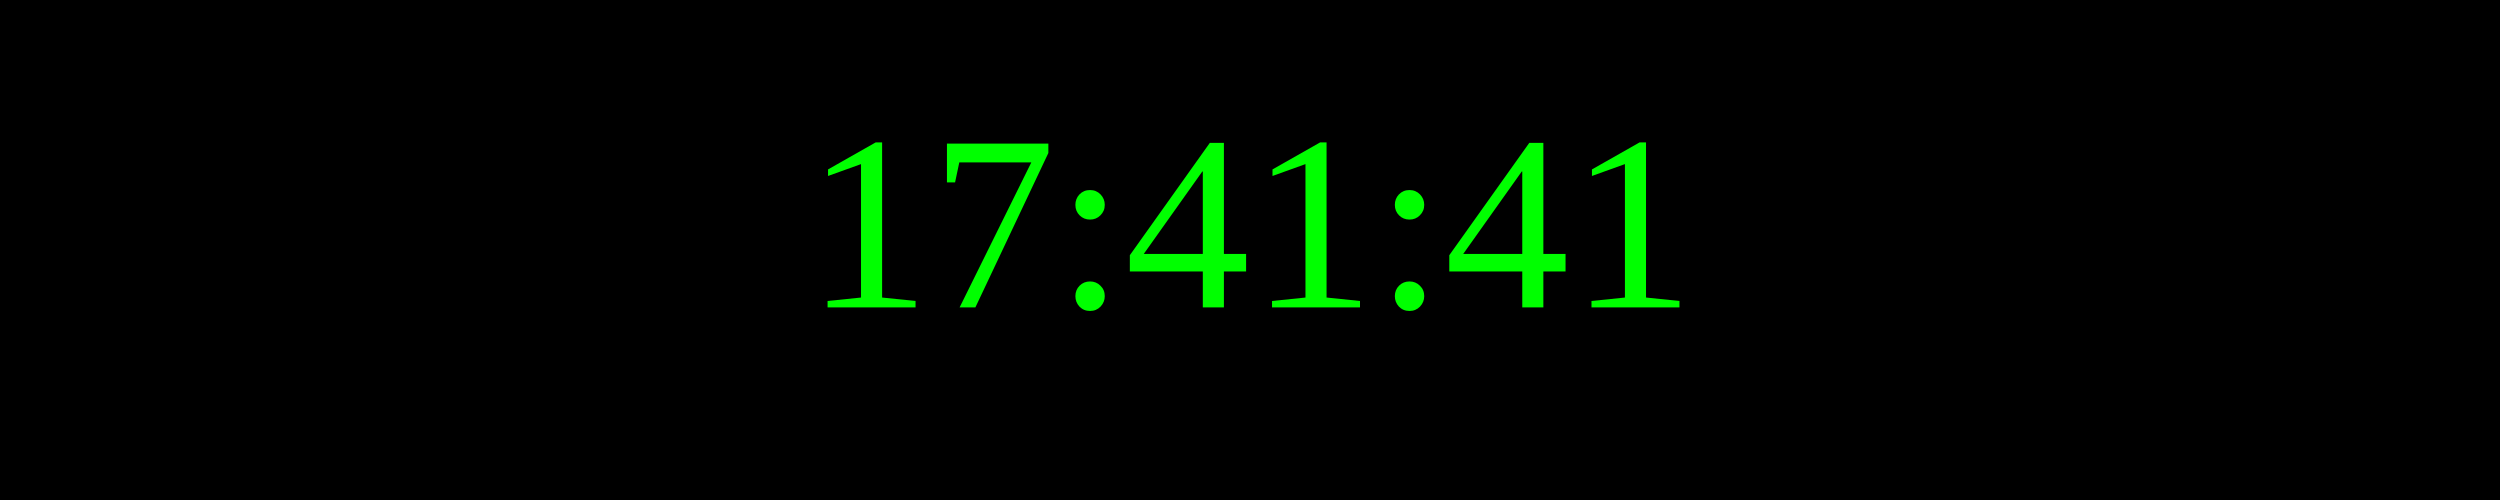
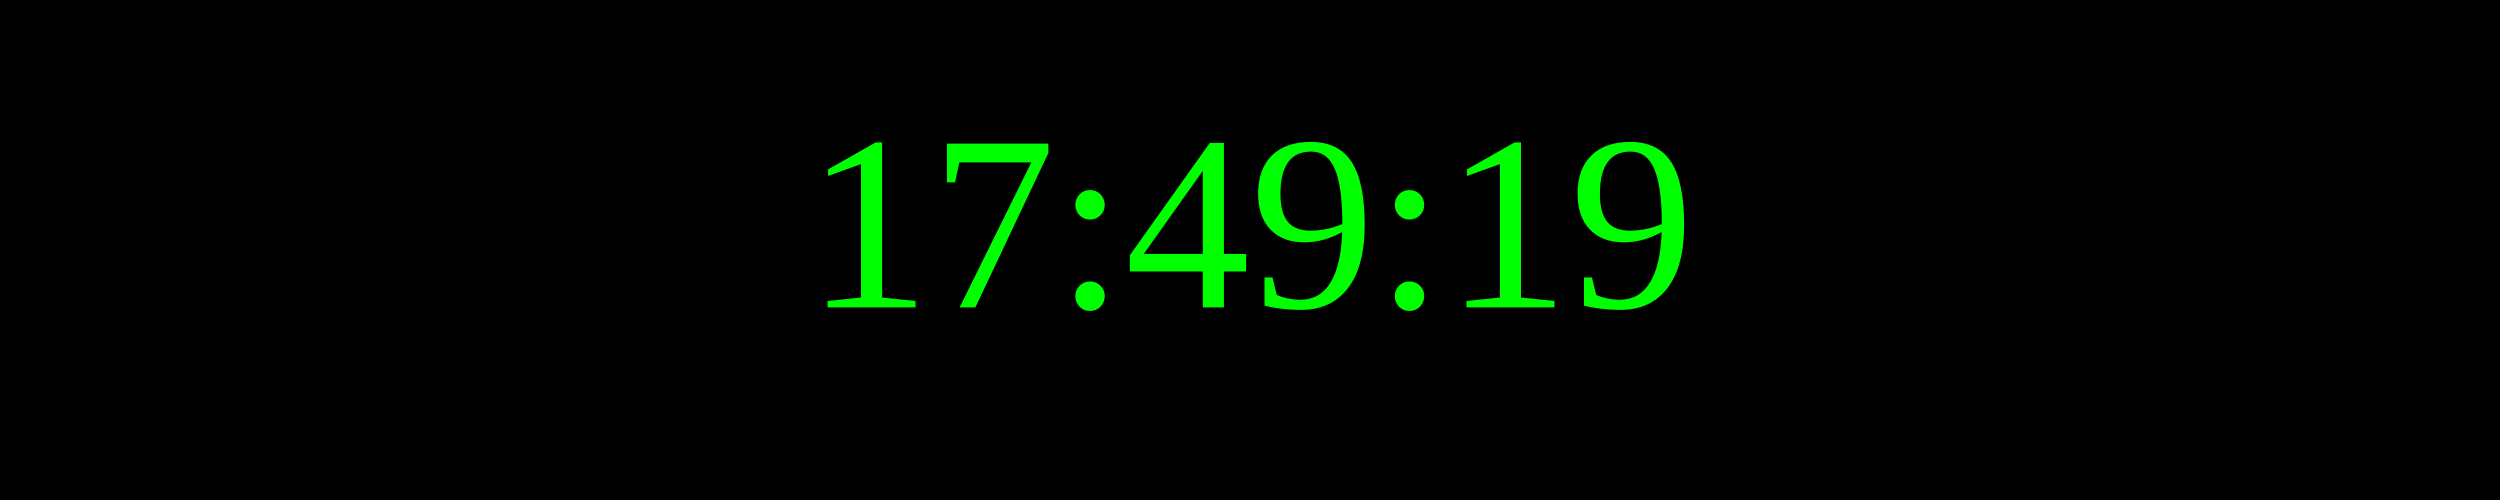
<svg xmlns="http://www.w3.org/2000/svg" width="250" height="50">
  <rect width="100%" height="100%" fill="black" />
  <text x="50%" y="50%" font-size="25" fill="lime" text-anchor="middle" dominant-baseline="middle">
- 17:41:41
+ 17:49:19
</text>
</svg>
